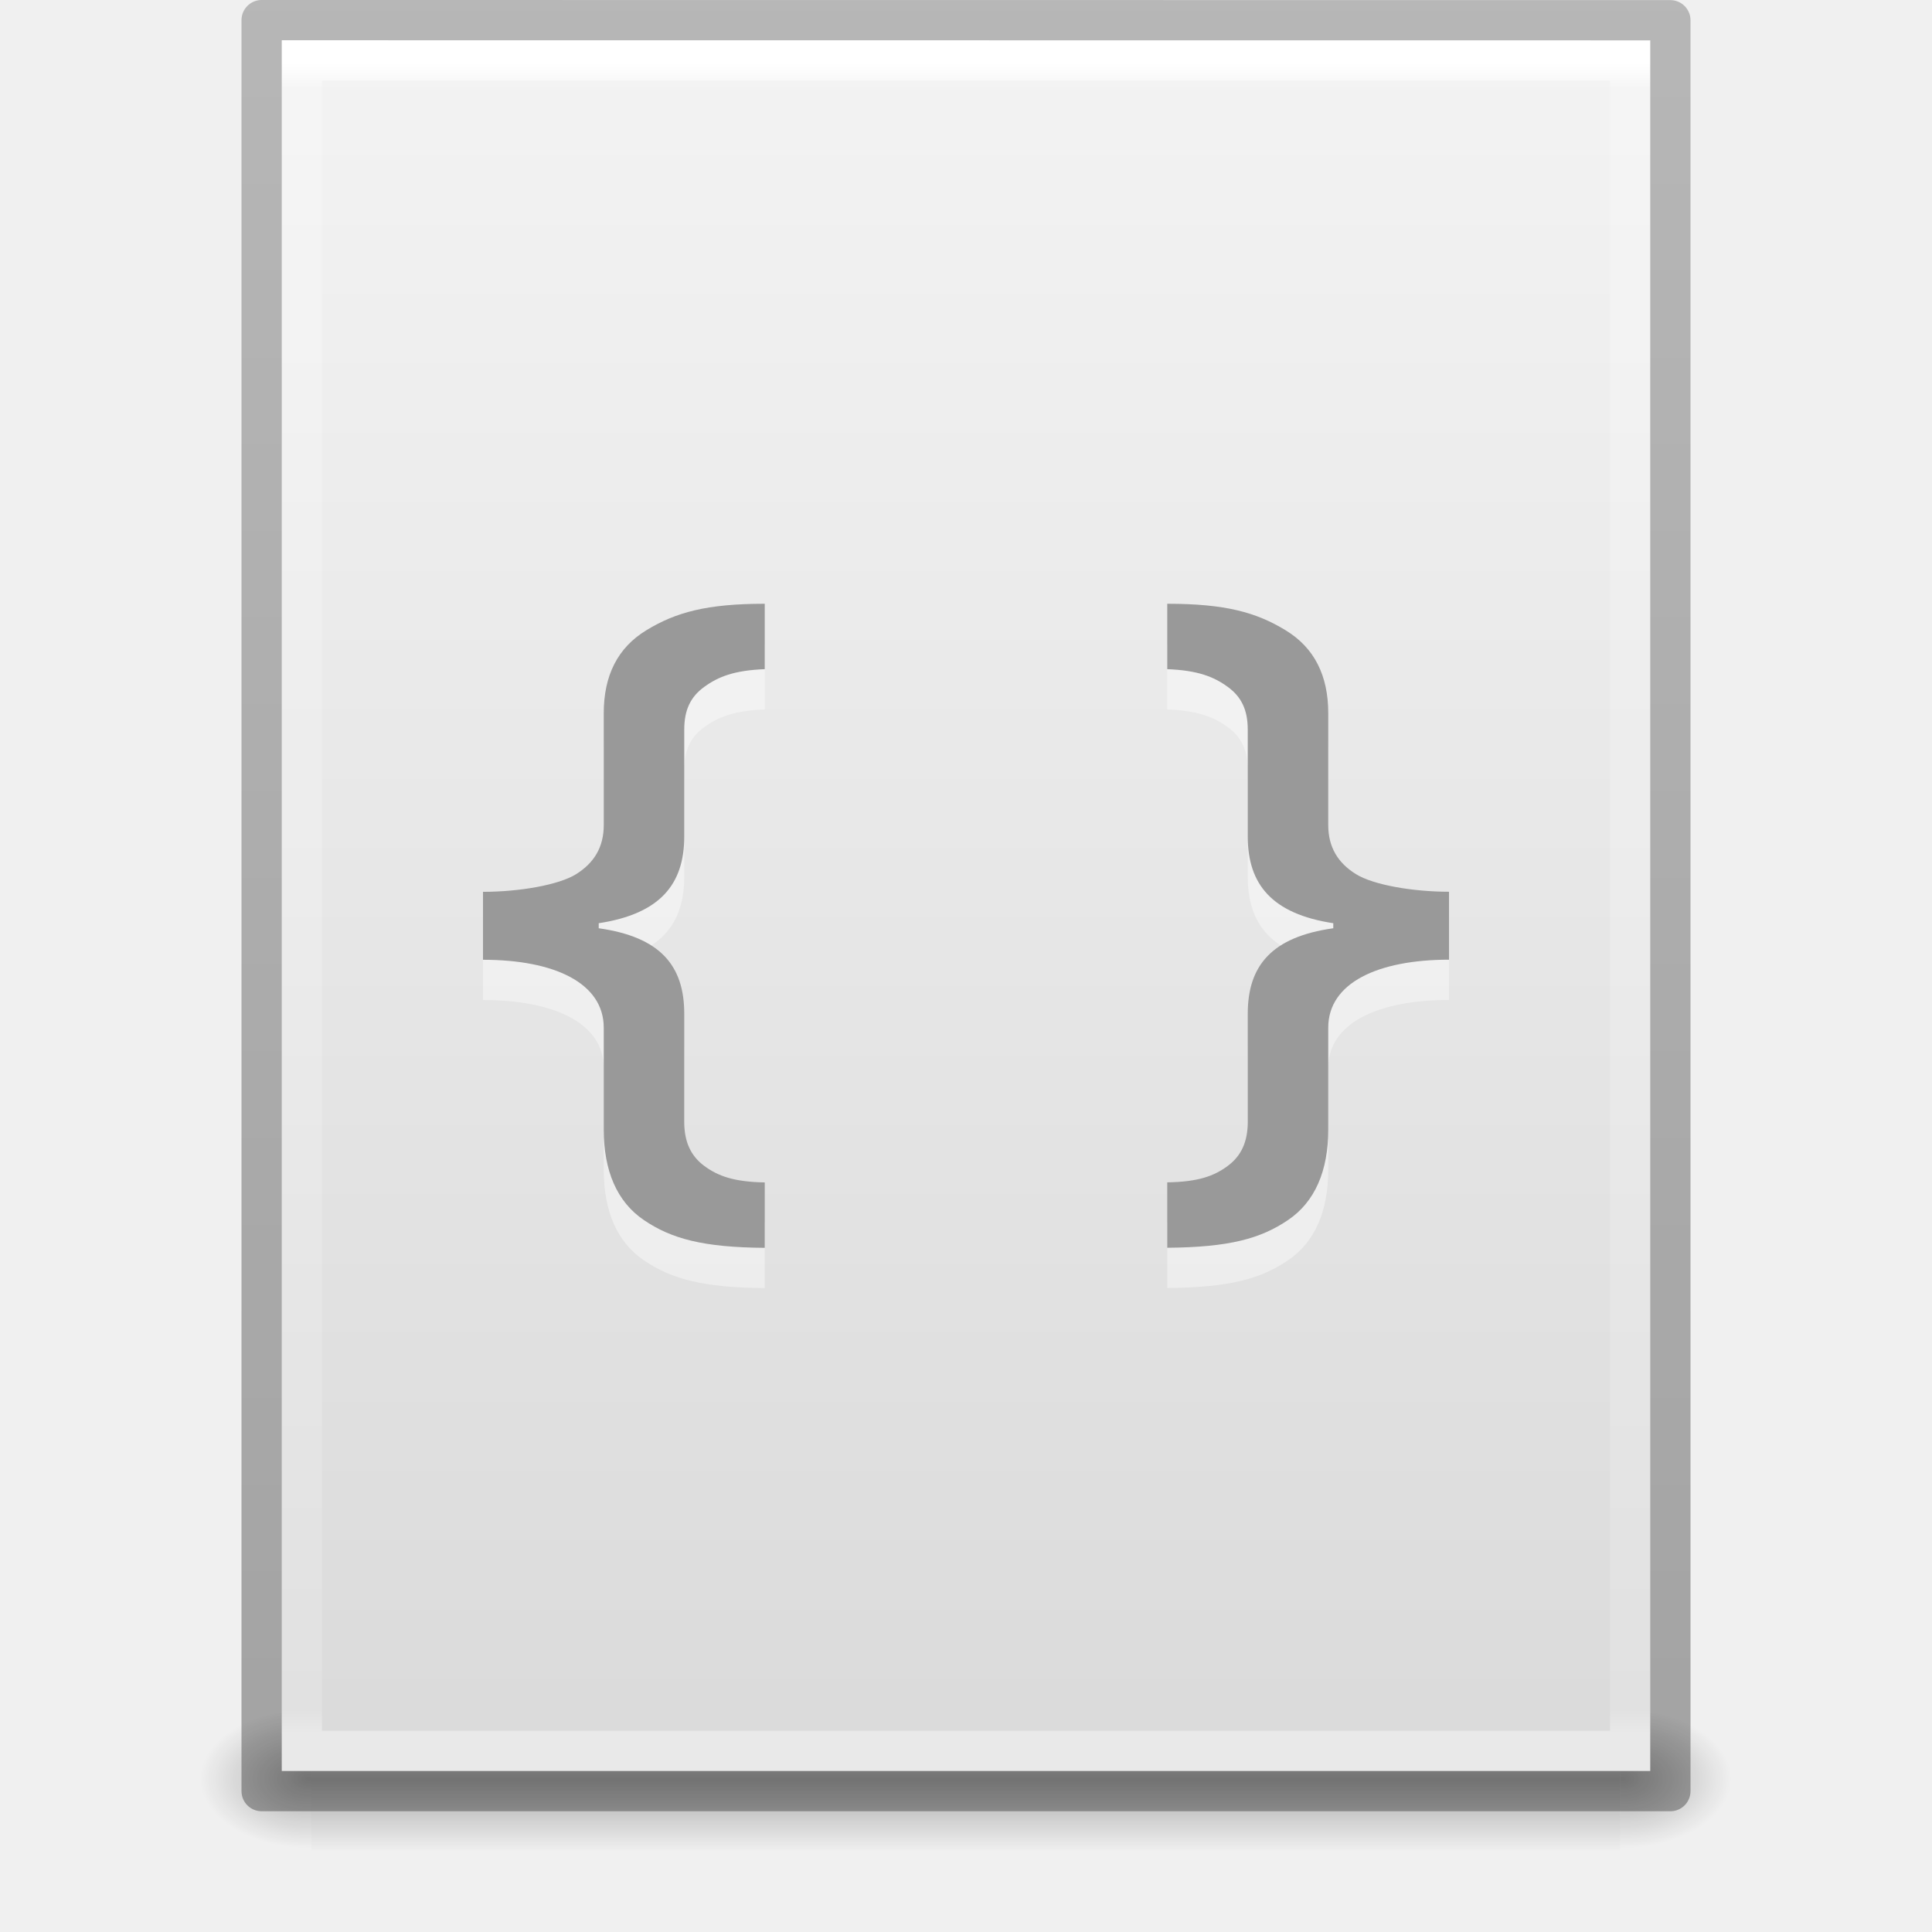
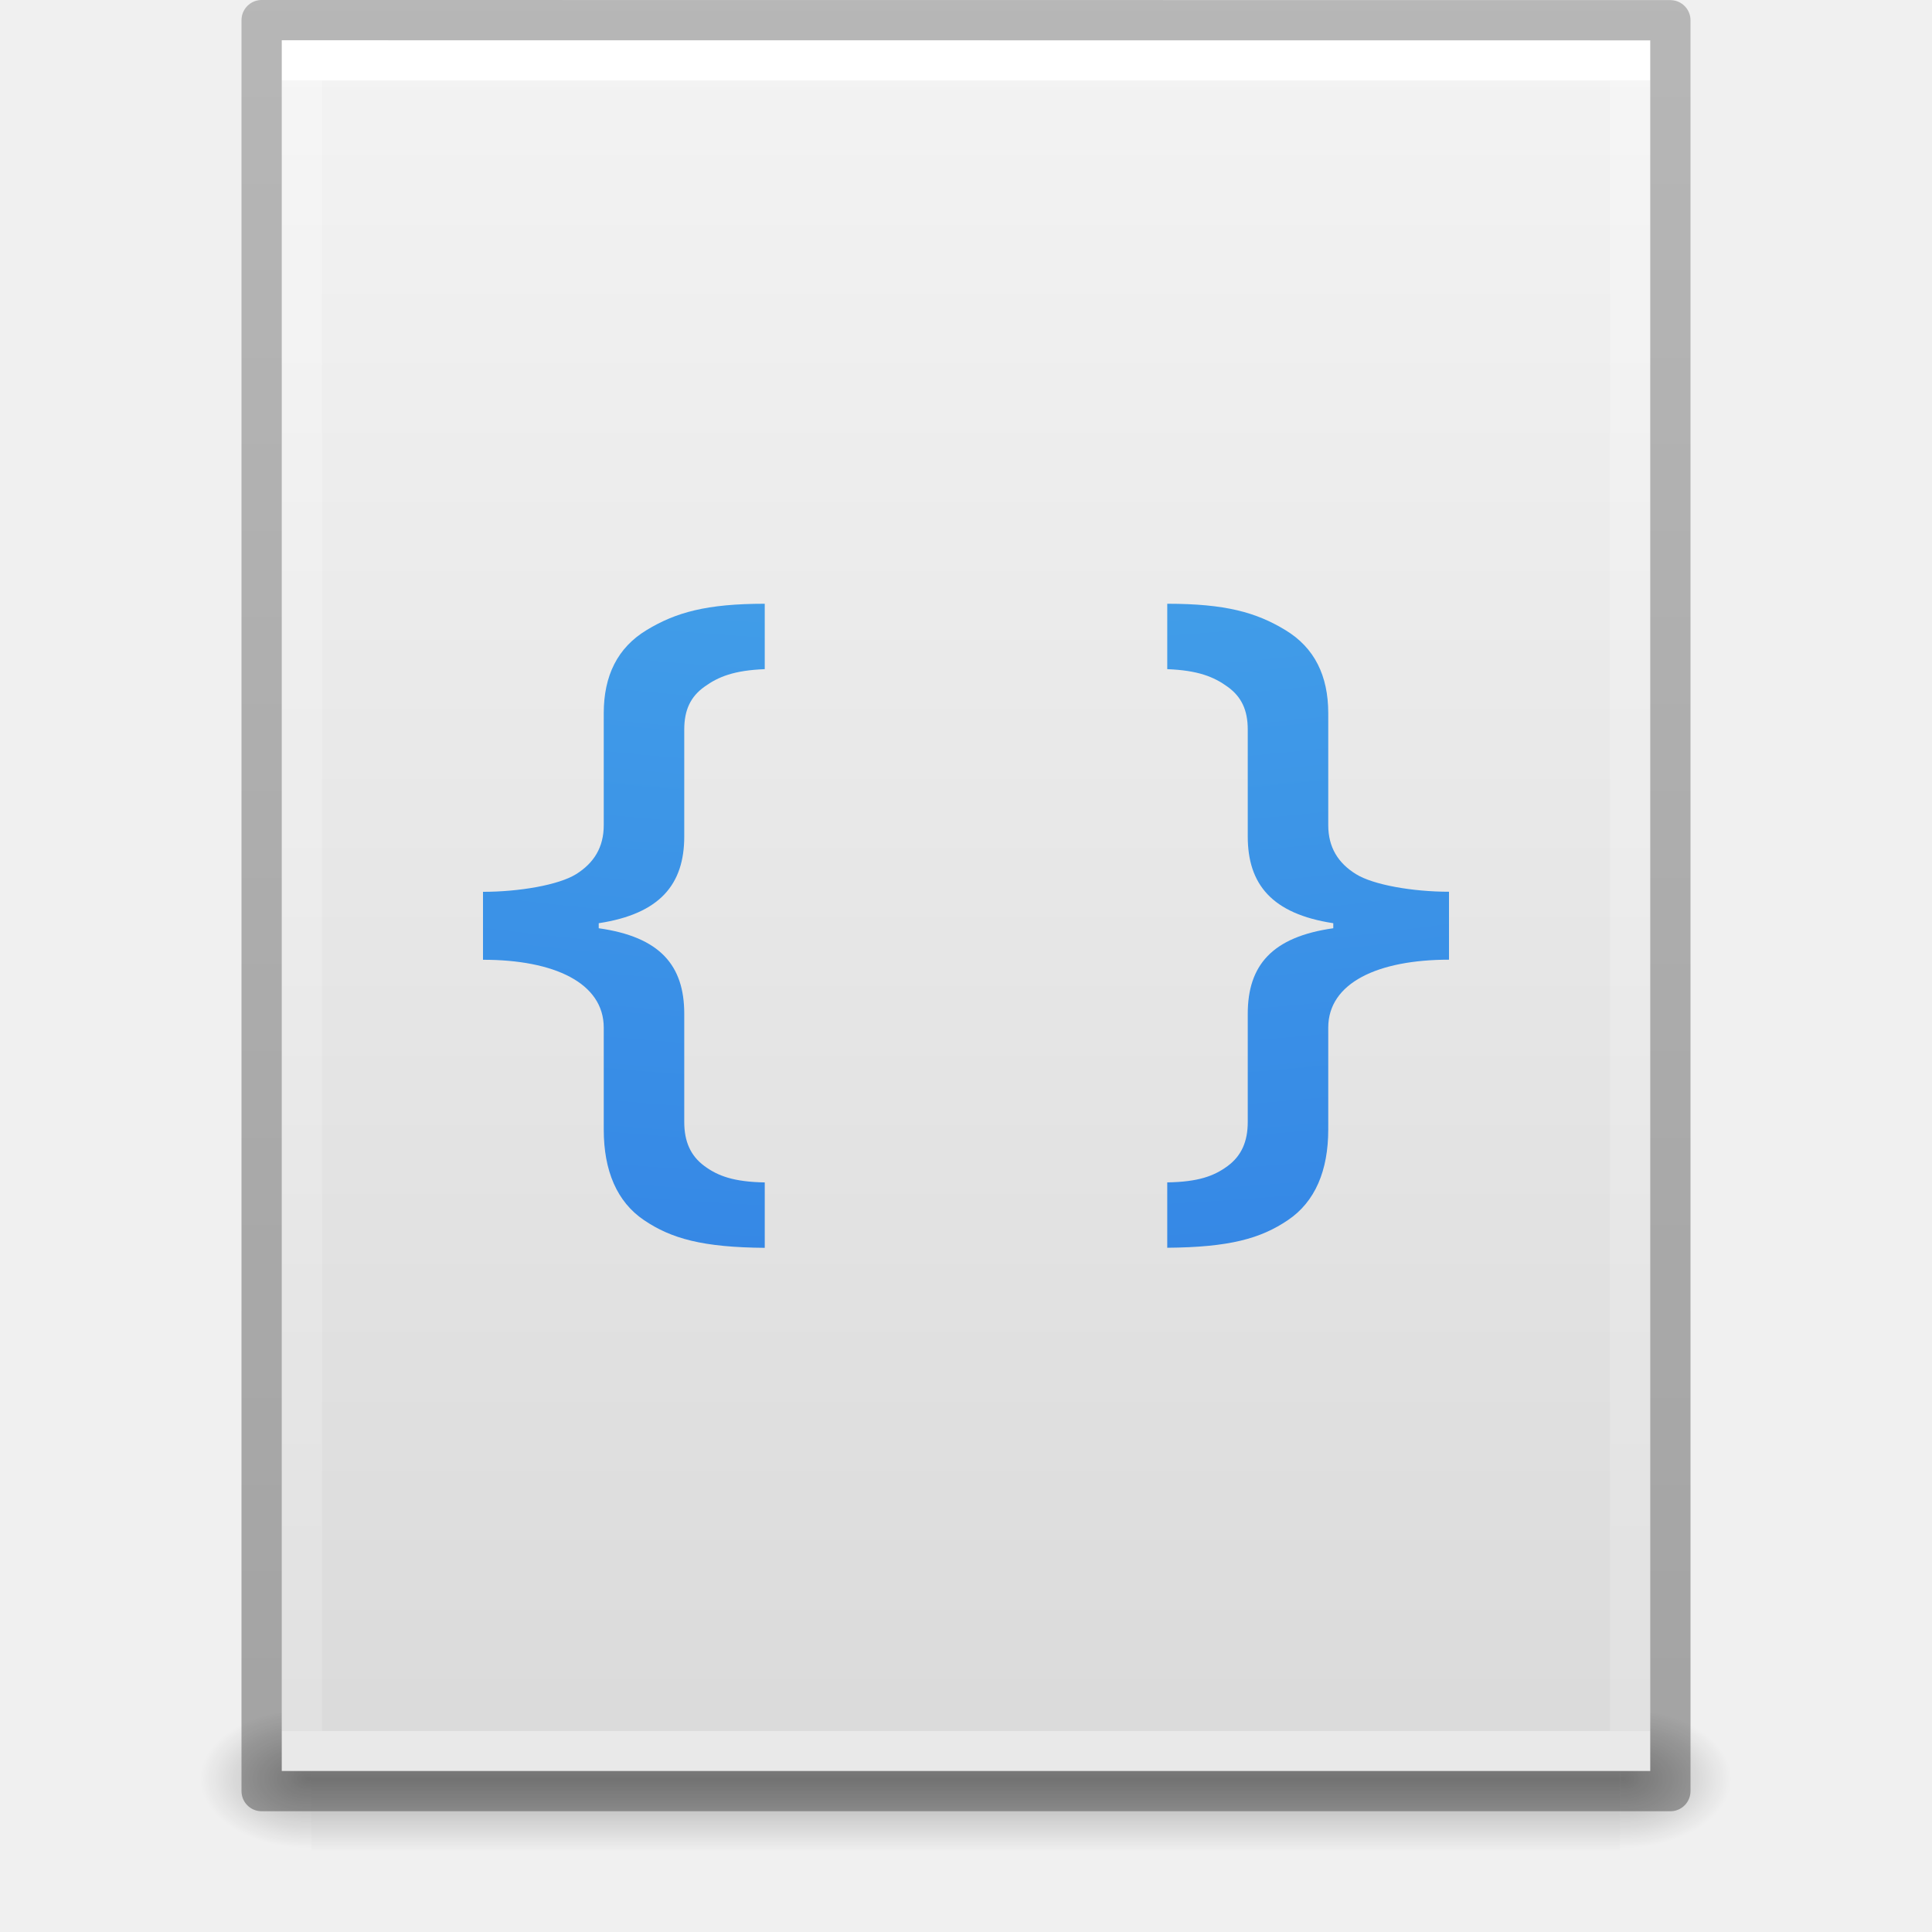
- <svg xmlns="http://www.w3.org/2000/svg" xmlns:xlink="http://www.w3.org/1999/xlink" version="1.1" width="48" height="48" id="svg3901">
+ <svg xmlns="http://www.w3.org/2000/svg" xmlns:xlink="http://www.w3.org/1999/xlink" id="svg3901" height="48" width="48" version="1.1">
  <defs id="defs3903">
-     <linearGradient x1="24" y1="5.564" x2="24" y2="42.111" id="linearGradient3013" xlink:href="#linearGradient3029" gradientUnits="userSpaceOnUse" gradientTransform="matrix(0.8918919,0,0,1.135135,2.5946,-4.743231)" />
-     <linearGradient id="linearGradient3029">
-       <stop id="stop3031" style="stop-color:#ffffff;stop-opacity:1" offset="0" />
-       <stop id="stop3033" style="stop-color:#ffffff;stop-opacity:0.235" offset="0.015" />
-       <stop id="stop3035" style="stop-color:#ffffff;stop-opacity:0.157" offset="0.985" />
-       <stop id="stop3037" style="stop-color:#ffffff;stop-opacity:0.392" offset="1" />
+     <linearGradient id="linearGradient3509">
+       <stop id="stop3511" style="stop-color:#ffffff;stop-opacity:1" offset="0" />
+       <stop id="stop3513" style="stop-color:#ffffff;stop-opacity:0.235" offset="0" />
+       <stop id="stop3515" style="stop-color:#ffffff;stop-opacity:0.157" offset="1" />
+       <stop id="stop3517" style="stop-color:#ffffff;stop-opacity:0.392" offset="1" />
    </linearGradient>
-     <linearGradient x1="25.132" y1="0.985" x2="25.132" y2="47.013" id="linearGradient3016" xlink:href="#linearGradient3600" gradientUnits="userSpaceOnUse" gradientTransform="matrix(1,0,0,0.9561695,-9.9999999e-8,-1.914922)" />
    <linearGradient id="linearGradient3600">
-       <stop id="stop3602" style="stop-color:#f4f4f4;stop-opacity:1" offset="0" />
-       <stop id="stop3604" style="stop-color:#dbdbdb;stop-opacity:1" offset="1" />
+       <stop offset="0" style="stop-color:#f4f4f4;stop-opacity:1" id="stop3602" />
+       <stop offset="1" style="stop-color:#dbdbdb;stop-opacity:1" id="stop3604" />
    </linearGradient>
-     <radialGradient cx="605.714" cy="486.648" r="117.143" fx="605.714" fy="486.648" id="radialGradient3021" xlink:href="#linearGradient5060" gradientUnits="userSpaceOnUse" gradientTransform="matrix(0.02303995,0,0,0.01470022,26.36088,37.04018)" />
    <linearGradient id="linearGradient5060">
-       <stop id="stop5062" style="stop-color:#000000;stop-opacity:1" offset="0" />
-       <stop id="stop5064" style="stop-color:#000000;stop-opacity:0" offset="1" />
+       <stop offset="0" style="stop-color:#000000;stop-opacity:1" id="stop5062" />
+       <stop offset="1" style="stop-color:#000000;stop-opacity:0" id="stop5064" />
    </linearGradient>
-     <radialGradient cx="605.714" cy="486.648" r="117.143" fx="605.714" fy="486.648" id="radialGradient3024" xlink:href="#linearGradient5060" gradientUnits="userSpaceOnUse" gradientTransform="matrix(-0.02303994,0,0,0.01470022,21.62311,37.04018)" />
    <linearGradient id="linearGradient5048">
-       <stop id="stop5050" style="stop-color:#000000;stop-opacity:0" offset="0" />
-       <stop id="stop5056" style="stop-color:#000000;stop-opacity:1" offset="0.5" />
-       <stop id="stop5052" style="stop-color:#000000;stop-opacity:0" offset="1" />
+       <stop offset="0" style="stop-color:#000000;stop-opacity:0" id="stop5050" />
+       <stop offset="0.5" style="stop-color:#000000;stop-opacity:1" id="stop5056" />
+       <stop offset="1" style="stop-color:#000000;stop-opacity:0" id="stop5052" />
    </linearGradient>
-     <linearGradient x1="302.857" y1="366.648" x2="302.857" y2="609.505" id="linearGradient3899" xlink:href="#linearGradient5048" gradientUnits="userSpaceOnUse" gradientTransform="matrix(0.06732488,0,0,0.01470022,-0.3411391,37.04015)" />
-     <linearGradient gradientTransform="matrix(1.084352,0,0,1.199737,79.55086,-4.16286)" gradientUnits="userSpaceOnUse" xlink:href="#linearGradient3104-6" id="linearGradient3223" y2="2.906" x2="-51.786" y1="50.786" x1="-51.786" />
    <linearGradient id="linearGradient3104-6">
-       <stop offset="0" style="stop-color:#000000;stop-opacity:0.318" id="stop3106-3" />
-       <stop offset="1" style="stop-color:#000000;stop-opacity:0.24" id="stop3108-9" />
+       <stop id="stop3106-3" style="stop-color:#000000;stop-opacity:0.318" offset="0" />
+       <stop id="stop3108-9" style="stop-color:#000000;stop-opacity:0.24" offset="1" />
    </linearGradient>
-     <linearGradient id="linearGradient3977-4">
-       <stop offset="0" style="stop-color:#ffffff;stop-opacity:1" id="stop3979-7" />
-       <stop offset="0.012" style="stop-color:#ffffff;stop-opacity:0.235" id="stop3981-6" />
-       <stop offset="0.988" style="stop-color:#ffffff;stop-opacity:0.157" id="stop3983-5" />
-       <stop offset="1" style="stop-color:#ffffff;stop-opacity:0.392" id="stop3985-6" />
+     <linearGradient y2="42.06" x2="24" y1="5.94" x1="24" gradientTransform="matrix(0.8918919,0,0,1.135135,2.5946,-4.743231)" gradientUnits="userSpaceOnUse" id="linearGradient3106" xlink:href="#linearGradient3509" />
+     <linearGradient y2="47.013" x2="25.132" y1="0.985" x1="25.132" gradientTransform="matrix(0.9714263,0,0,0.9343194,0.6857668,-1.357)" gradientUnits="userSpaceOnUse" id="linearGradient3109" xlink:href="#linearGradient3600" />
+     <radialGradient r="117.143" fy="486.648" fx="605.714" cy="486.648" cx="605.714" gradientTransform="matrix(0.02303995,0,0,0.01470022,26.36088,37.04018)" gradientUnits="userSpaceOnUse" id="radialGradient3112" xlink:href="#linearGradient5060" />
+     <radialGradient r="117.143" fy="486.648" fx="605.714" cy="486.648" cx="605.714" gradientTransform="matrix(-0.02303994,0,0,0.01470022,21.62311,37.04018)" gradientUnits="userSpaceOnUse" id="radialGradient3115" xlink:href="#linearGradient5060" />
+     <linearGradient y2="609.505" x2="302.857" y1="366.648" x1="302.857" gradientTransform="matrix(0.06732488,0,0,0.01470022,-0.3411391,37.04015)" gradientUnits="userSpaceOnUse" id="linearGradient3118" xlink:href="#linearGradient5048" />
+     <linearGradient y2="2.906" x2="-51.786" y1="50.786" x1="-51.786" gradientTransform="matrix(0.8074969,0,0,0.8947171,59.41023,-2.977343)" gradientUnits="userSpaceOnUse" id="linearGradient3170" xlink:href="#linearGradient3104-6" />
+     <linearGradient id="linearGradient2867-449-88-871-390-598-476-591-434-148-57-177-8">
+       <stop offset="0" style="stop-color:#90dbec;stop-opacity:1;" id="stop3750-1" />
+       <stop offset="0.262" style="stop-color:#55c1ec;stop-opacity:1;" id="stop3752-3" />
+       <stop offset="0.705" style="stop-color:#3689e6;stop-opacity:1;" id="stop3754-1" />
+       <stop offset="1" style="stop-color:#2b63a0;stop-opacity:1;" id="stop3756-1" />
    </linearGradient>
-     <linearGradient gradientTransform="matrix(1.216216,0,0,1.540538,2.810818,-6.97295)" gradientUnits="userSpaceOnUse" xlink:href="#linearGradient3977-4" id="linearGradient3093" y2="42.1" x2="24" y1="5.864" x1="24" />
-     <linearGradient id="linearGradient3600-9">
-       <stop offset="0" style="stop-color:#f4f4f4;stop-opacity:1" id="stop3602-3" />
-       <stop offset="1" style="stop-color:#dbdbdb;stop-opacity:1" id="stop3604-7" />
-     </linearGradient>
-     <linearGradient gradientTransform="matrix(1.314283,0,0,1.260239,0.4572141,-2.17932)" gradientUnits="userSpaceOnUse" xlink:href="#linearGradient3600-9" id="linearGradient3096" y2="47.013" x2="25.132" y1="0.985" x1="25.132" />
-     <radialGradient gradientTransform="matrix(0.03132633,0,0,0.02058823,35.22086,49.45142)" gradientUnits="userSpaceOnUse" xlink:href="#linearGradient5060-1" id="radialGradient3153" fy="486.648" fx="605.714" r="117.143" cy="486.648" cx="605.714" />
-     <linearGradient id="linearGradient5060-1">
-       <stop offset="0" style="stop-color:#000000;stop-opacity:1" id="stop5062-7" />
-       <stop offset="1" style="stop-color:#000000;stop-opacity:0" id="stop5064-4" />
-     </linearGradient>
-     <radialGradient gradientTransform="matrix(-0.03132632,0,0,0.02058823,28.77914,49.45142)" gradientUnits="userSpaceOnUse" xlink:href="#linearGradient5060-1" id="radialGradient3156" fy="486.648" fx="605.714" r="117.143" cy="486.648" cx="605.714" />
-     <linearGradient id="linearGradient5048-5">
-       <stop offset="0" style="stop-color:#000000;stop-opacity:0" id="stop5050-9" />
-       <stop offset="0.5" style="stop-color:#000000;stop-opacity:1" id="stop5056-2" />
-       <stop offset="1" style="stop-color:#000000;stop-opacity:0" id="stop5052-8" />
-     </linearGradient>
-     <linearGradient gradientTransform="matrix(0.09153846,0,0,0.02058823,-1.084616,49.45142)" gradientUnits="userSpaceOnUse" xlink:href="#linearGradient5048-5" id="linearGradient3842" y2="609.505" x2="302.857" y1="366.648" x1="302.857" />
-     <linearGradient xlink:href="#linearGradient3029" id="linearGradient3106" gradientUnits="userSpaceOnUse" gradientTransform="matrix(0.8918919,0,0,1.135135,2.5946,-4.743231)" x1="24" y1="5.564" x2="24" y2="42.111" />
-     <linearGradient xlink:href="#linearGradient3600" id="linearGradient3109" gradientUnits="userSpaceOnUse" gradientTransform="matrix(0.9714263,0,0,0.9343194,0.6857668,-1.357)" x1="25.132" y1="0.985" x2="25.132" y2="47.013" />
-     <radialGradient xlink:href="#linearGradient5060" id="radialGradient3112" gradientUnits="userSpaceOnUse" gradientTransform="matrix(0.02303995,0,0,0.01470022,26.36088,37.04018)" cx="605.714" cy="486.648" fx="605.714" fy="486.648" r="117.143" />
-     <radialGradient xlink:href="#linearGradient5060" id="radialGradient3115" gradientUnits="userSpaceOnUse" gradientTransform="matrix(-0.02303994,0,0,0.01470022,21.62311,37.04018)" cx="605.714" cy="486.648" fx="605.714" fy="486.648" r="117.143" />
-     <linearGradient xlink:href="#linearGradient5048" id="linearGradient3118" gradientUnits="userSpaceOnUse" gradientTransform="matrix(0.06732488,0,0,0.01470022,-0.3411391,37.04015)" x1="302.857" y1="366.648" x2="302.857" y2="609.505" />
-     <linearGradient xlink:href="#linearGradient5048-5" id="linearGradient3140" gradientUnits="userSpaceOnUse" gradientTransform="matrix(0.09153846,0,0,0.02058823,-1.084616,49.45142)" x1="302.857" y1="366.648" x2="302.857" y2="609.505" />
-     <radialGradient xlink:href="#linearGradient5060-1" id="radialGradient3142" gradientUnits="userSpaceOnUse" gradientTransform="matrix(-0.03132632,0,0,0.02058823,28.77914,49.45142)" cx="605.714" cy="486.648" fx="605.714" fy="486.648" r="117.143" />
-     <radialGradient xlink:href="#linearGradient5060-1" id="radialGradient3144" gradientUnits="userSpaceOnUse" gradientTransform="matrix(0.03132633,0,0,0.02058823,35.22086,49.45142)" cx="605.714" cy="486.648" fx="605.714" fy="486.648" r="117.143" />
-     <linearGradient xlink:href="#linearGradient3600-9" id="linearGradient3146" gradientUnits="userSpaceOnUse" gradientTransform="matrix(1.314283,0,0,1.260239,0.4572141,-2.17932)" x1="25.132" y1="0.985" x2="25.132" y2="47.013" />
-     <linearGradient xlink:href="#linearGradient3977-4" id="linearGradient3148" gradientUnits="userSpaceOnUse" gradientTransform="matrix(1.216216,0,0,1.540538,2.810818,-6.97295)" x1="24" y1="5.864" x2="24" y2="42.1" />
-     <linearGradient xlink:href="#linearGradient3104-6" id="linearGradient3150" gradientUnits="userSpaceOnUse" gradientTransform="matrix(1.084352,0,0,1.199737,79.55086,-4.16286)" x1="-51.786" y1="50.786" x2="-51.786" y2="2.906" />
-     <linearGradient xlink:href="#linearGradient3104-6" id="linearGradient3153" gradientUnits="userSpaceOnUse" gradientTransform="matrix(1.084352,0,0,1.199737,21.72035,-10.34927)" x1="-51.786" y1="50.786" x2="-51.786" y2="2.906" />
-     <linearGradient xlink:href="#linearGradient3977-4" id="linearGradient3156" gradientUnits="userSpaceOnUse" gradientTransform="matrix(1.216216,0,0,1.540538,-55.01969,-13.15936)" x1="24" y1="5.864" x2="24" y2="42.1" />
-     <linearGradient xlink:href="#linearGradient3600-9" id="linearGradient3159" gradientUnits="userSpaceOnUse" gradientTransform="matrix(1.314283,0,0,1.260239,-57.37329,-8.365732)" x1="25.132" y1="0.985" x2="25.132" y2="47.013" />
-     <radialGradient xlink:href="#linearGradient5060-1" id="radialGradient3162" gradientUnits="userSpaceOnUse" gradientTransform="matrix(0.03132633,0,0,0.02058823,-22.60965,43.26501)" cx="605.714" cy="486.648" fx="605.714" fy="486.648" r="117.143" />
-     <radialGradient xlink:href="#linearGradient5060-1" id="radialGradient3165" gradientUnits="userSpaceOnUse" gradientTransform="matrix(-0.03132632,0,0,0.02058823,-29.05137,43.26501)" cx="605.714" cy="486.648" fx="605.714" fy="486.648" r="117.143" />
-     <linearGradient xlink:href="#linearGradient5048-5" id="linearGradient3168" gradientUnits="userSpaceOnUse" gradientTransform="matrix(0.09153846,0,0,0.02058823,-58.91512,43.26501)" x1="302.857" y1="366.648" x2="302.857" y2="609.505" />
-     <linearGradient xlink:href="#linearGradient3104-6" id="linearGradient3170" gradientUnits="userSpaceOnUse" gradientTransform="matrix(0.8074969,0,0,0.8947171,59.41023,-2.977343)" x1="-51.786" y1="50.786" x2="-51.786" y2="2.906" />
+     <radialGradient r="12.672" fy="11.398" fx="6.126" cy="11.398" cx="6.656" gradientTransform="matrix(-1.4674248e-8,7.479292,-9.167715,-1.7986933e-8,128.145,-84.99716)" gradientUnits="userSpaceOnUse" id="radialGradient3503" xlink:href="#linearGradient2867-449-88-871-390-598-476-591-434-148-57-177-8" />
  </defs>
-   <rect style="opacity:0.3;fill:url(#linearGradient3118);fill-opacity:1;fill-rule:nonzero;stroke:none;stroke-width:1;marker:none;visibility:visible;display:inline;overflow:visible" id="rect2879" y="42.43" x="7.738" height="3.57" width="32.508" />
-   <path style="display:inline;overflow:visible;visibility:visible;opacity:0.3;fill:url(#radialGradient3115);fill-opacity:1;fill-rule:nonzero;stroke:none;stroke-width:1;marker:none" id="path2881" d="m 7.738,42.43 0,3.57 C 6.551,46.007 4.869,45.2 4.869,44.215 c 0,-0.985 1.324,-1.785 2.868,-1.785 z" />
-   <path style="display:inline;overflow:visible;visibility:visible;opacity:0.3;fill:url(#radialGradient3112);fill-opacity:1;fill-rule:nonzero;stroke:none;stroke-width:1;marker:none" id="path2883" d="m 40.246,42.43 0,3.57 c 1.187,0.007 2.868,-0.8 2.868,-1.785 0,-0.985 -1.324,-1.785 -2.868,-1.785 z" />
-   <path style="display:inline;fill:url(#linearGradient3109);fill-opacity:1;stroke:none" id="path4160" d="m 7,1 c 7.791,0 34,0.003 34,0.003 L 41,44 7,44 Z" />
-   <path style="fill:none;stroke:url(#linearGradient3106);stroke-width:1;stroke-linecap:round;stroke-linejoin:miter;stroke-miterlimit:4;stroke-dasharray:none;stroke-dashoffset:0;stroke-opacity:1" id="rect6741-1" d="m 40.5,43.5 -33,0 0,-42 33,0 z" />
-   <path style="display:inline;fill:none;stroke:url(#linearGradient3170);stroke-width:1;stroke-linecap:butt;stroke-linejoin:round;stroke-miterlimit:4;stroke-dasharray:none;stroke-dashoffset:0;stroke-opacity:1" id="path4160-6-1" d="m 6.5,0.5 c 8.02,0 35,0.003 35,0.003 l 3.7e-5,43.997 -35,0 0,-44 z" />
-   <g id="g4235" transform="translate(0,-12.22979)">
-     <path id="path3873" d="m 19,28.23 c -1.445,1.4e-5 -2.211,0.214 -2.938,0.656 C 15.343,29.322 15,30.016 15,30.949 l 0,2.781 c 0,0.556 -0.248,0.944 -0.688,1.219 -0.433,0.269 -1.413,0.438 -2.312,0.438 l 0,1.688 c 1.772,4e-6 3,0.576 3,1.688 l 0,2.531 c 0,1.022 0.327,1.796 1,2.25 0.679,0.46 1.461,0.676 3,0.688 l 0,-1.625 C 18.234,42.593 17.84,42.449 17.5,42.199 17.16,41.948 17,41.595 17,41.105 l 0,-2.688 c 0,-1.201 -0.6,-1.91 -2.125,-2.125 l 0,-0.125 C 16.4,35.934 17,35.2 17,34.011 l 0,-2.656 c 0,-0.49 0.16,-0.818 0.5,-1.062 0.346,-0.251 0.741,-0.408 1.5,-0.438 l 0,-1.625 z m 10,0 0,1.625 c 0.759,0.03 1.154,0.187 1.5,0.438 0.34,0.245 0.5,0.573 0.5,1.062 l 0,2.656 c 0,1.189 0.6,1.923 2.125,2.156 l 0,0.125 C 31.6,36.507 31,37.216 31,38.417 l 0,2.688 c 0,0.49 -0.16,0.843 -0.5,1.094 -0.34,0.251 -0.734,0.394 -1.5,0.406 l 0,1.625 c 1.539,-0.012 2.321,-0.227 3,-0.688 0.673,-0.454 1,-1.228 1,-2.25 l 0,-2.531 c 0,-1.111 1.228,-1.687 3,-1.688 l 0,-1.688 c -0.899,6e-6 -1.88,-0.169 -2.312,-0.438 C 33.248,34.674 33,34.285 33,33.73 l 0,-2.781 c 0,-0.932 -0.343,-1.626 -1.062,-2.062 C 31.211,28.444 30.445,28.23 29,28.23 Z" style="color:#000000;font-style:normal;font-variant:normal;font-weight:600;font-stretch:normal;font-size:19px;line-height:125%;font-family:'Open Sans';-inkscape-font-specification:'Open Sans Semi-Bold';text-align:start;letter-spacing:0px;word-spacing:0px;writing-mode:lr-tb;text-anchor:start;display:inline;overflow:visible;visibility:visible;opacity:0.4;fill:#ffffff;fill-opacity:1;fill-rule:nonzero;stroke:none;marker:none;enable-background:accumulate" />
-     <path id="path3873-9" d="m 19,27.23 c -1.445,1.4e-5 -2.211,0.214 -2.938,0.656 C 15.343,28.322 15,29.016 15,29.949 l 0,2.781 c 0,0.556 -0.248,0.944 -0.688,1.219 -0.433,0.269 -1.413,0.438 -2.312,0.438 l 0,1.688 c 1.772,4e-6 3,0.576 3,1.688 l 0,2.531 c 0,1.022 0.327,1.796 1,2.25 0.679,0.46 1.461,0.676 3,0.688 l 0,-1.625 C 18.234,41.593 17.84,41.449 17.5,41.199 17.16,40.948 17,40.595 17,40.105 l 0,-2.688 c 0,-1.201 -0.6,-1.91 -2.125,-2.125 l 0,-0.125 C 16.4,34.934 17,34.2 17,33.011 l 0,-2.656 c 0,-0.49 0.16,-0.818 0.5,-1.062 0.346,-0.251 0.741,-0.408 1.5,-0.438 l 0,-1.625 z m 10,0 0,1.625 c 0.759,0.03 1.154,0.187 1.5,0.438 0.34,0.245 0.5,0.573 0.5,1.062 l 0,2.656 c 0,1.189 0.6,1.923 2.125,2.156 l 0,0.125 C 31.6,35.507 31,36.216 31,37.417 l 0,2.688 c 0,0.49 -0.16,0.843 -0.5,1.094 -0.34,0.251 -0.734,0.394 -1.5,0.406 l 0,1.625 c 1.539,-0.012 2.321,-0.227 3,-0.688 0.673,-0.454 1,-1.228 1,-2.25 l 0,-2.531 c 0,-1.111 1.228,-1.687 3,-1.688 l 0,-1.688 c -0.899,6e-6 -1.88,-0.169 -2.312,-0.438 C 33.248,33.674 33,33.285 33,32.73 l 0,-2.781 c 0,-0.932 -0.343,-1.626 -1.062,-2.062 C 31.211,27.444 30.445,27.23 29,27.23 Z" style="color:#000000;font-style:normal;font-variant:normal;font-weight:600;font-stretch:normal;font-size:19px;line-height:125%;font-family:'Open Sans';-inkscape-font-specification:'Open Sans Semi-Bold';text-align:start;letter-spacing:0px;word-spacing:0px;writing-mode:lr-tb;text-anchor:start;display:inline;overflow:visible;visibility:visible;fill:#999999;fill-opacity:1;fill-rule:nonzero;stroke:none;marker:none;enable-background:accumulate" />
-   </g>
+   <rect width="32.508" height="3.57" x="7.738" y="42.43" id="rect2879" style="opacity:0.3;fill:url(#linearGradient3118);fill-opacity:1;fill-rule:nonzero;stroke:none;stroke-width:1;marker:none;visibility:visible;display:inline;overflow:visible" />
+   <path d="m 7.738,42.43 0,3.57 C 6.551,46.007 4.869,45.2 4.869,44.215 c 0,-0.985 1.324,-1.785 2.868,-1.785 z" id="path2881" style="display:inline;overflow:visible;visibility:visible;opacity:0.3;fill:url(#radialGradient3115);fill-opacity:1;fill-rule:nonzero;stroke:none;stroke-width:1;marker:none" />
+   <path d="m 40.246,42.43 0,3.57 c 1.187,0.007 2.868,-0.8 2.868,-1.785 0,-0.985 -1.324,-1.785 -2.868,-1.785 z" id="path2883" style="display:inline;overflow:visible;visibility:visible;opacity:0.3;fill:url(#radialGradient3112);fill-opacity:1;fill-rule:nonzero;stroke:none;stroke-width:1;marker:none" />
+   <path d="m 7,1 c 7.791,0 34,0.003 34,0.003 L 41,44 7,44 Z" id="path4160" style="display:inline;fill:url(#linearGradient3109);fill-opacity:1;stroke:none" />
+   <path d="m 40.5,43.5 -33,0 0,-42 33,0 z" id="rect6741-1" style="fill:none;stroke:url(#linearGradient3106);stroke-width:1;stroke-linecap:round;stroke-linejoin:miter;stroke-miterlimit:4;stroke-dasharray:none;stroke-dashoffset:0;stroke-opacity:1" />
+   <path d="m 6.5,0.5 c 8.02,0 35,0.003 35,0.003 l 3.7e-5,43.997 -35,0 0,-44 z" id="path4160-6-1" style="display:inline;fill:none;stroke:url(#linearGradient3170);stroke-width:1;stroke-linecap:butt;stroke-linejoin:round;stroke-miterlimit:4;stroke-dasharray:none;stroke-dashoffset:0;stroke-opacity:1" />
+   <path id="path3873-9" d="m 19,15 c -1.445,1.4e-5 -2.211,0.214 -2.938,0.656 C 15.343,16.092 15,16.787 15,17.719 L 15,20.5 c 0,0.556 -0.248,0.944 -0.688,1.219 -0.433,0.269 -1.413,0.438 -2.312,0.438 l 0,1.688 c 1.772,4e-6 3,0.576 3,1.688 l 0,2.531 c 0,1.022 0.327,1.796 1,2.25 0.679,0.46 1.461,0.676 3,0.688 l 0,-1.625 C 18.234,29.363 17.84,29.22 17.5,28.969 17.16,28.718 17,28.365 17,27.875 l 0,-2.688 c 0,-1.201 -0.6,-1.91 -2.125,-2.125 l 0,-0.125 C 16.4,22.704 17,21.97 17,20.781 L 17,18.125 c 0,-0.49 0.16,-0.818 0.5,-1.062 0.346,-0.251 0.741,-0.408 1.5,-0.438 L 19,15 Z m 10,0 0,1.625 c 0.759,0.03 1.154,0.187 1.5,0.438 0.34,0.245 0.5,0.573 0.5,1.062 l 0,2.656 c 0,1.189 0.6,1.923 2.125,2.156 l 0,0.125 C 31.6,23.278 31,23.987 31,25.188 l 0,2.688 c 0,0.49 -0.16,0.843 -0.5,1.094 -0.34,0.251 -0.734,0.394 -1.5,0.406 L 29,31 c 1.539,-0.012 2.321,-0.227 3,-0.688 0.673,-0.454 1,-1.228 1,-2.25 l 0,-2.531 c 0,-1.111 1.228,-1.687 3,-1.688 l 0,-1.688 c -0.899,6e-6 -1.88,-0.169 -2.312,-0.438 C 33.248,21.444 33,21.056 33,20.5 l 0,-2.781 C 33,16.787 32.657,16.092 31.938,15.656 31.211,15.214 30.445,15 29,15 Z" style="color:#000000;font-style:normal;font-variant:normal;font-weight:600;font-stretch:normal;font-size:19px;line-height:125%;font-family:'Open Sans';-inkscape-font-specification:'Open Sans Semi-Bold';text-align:start;letter-spacing:0px;word-spacing:0px;writing-mode:lr-tb;text-anchor:start;clip-rule:nonzero;display:inline;overflow:visible;visibility:visible;isolation:auto;mix-blend-mode:normal;color-interpolation:sRGB;color-interpolation-filters:linearRGB;solid-color:#000000;solid-opacity:1;fill:url(#radialGradient3503);fill-opacity:1;fill-rule:nonzero;stroke:none;stroke-width:1;stroke-linecap:butt;stroke-linejoin:round;stroke-miterlimit:4;stroke-dasharray:none;stroke-dashoffset:0;stroke-opacity:1;marker:none;color-rendering:auto;image-rendering:auto;shape-rendering:auto;text-rendering:auto;enable-background:accumulate" />
</svg>
